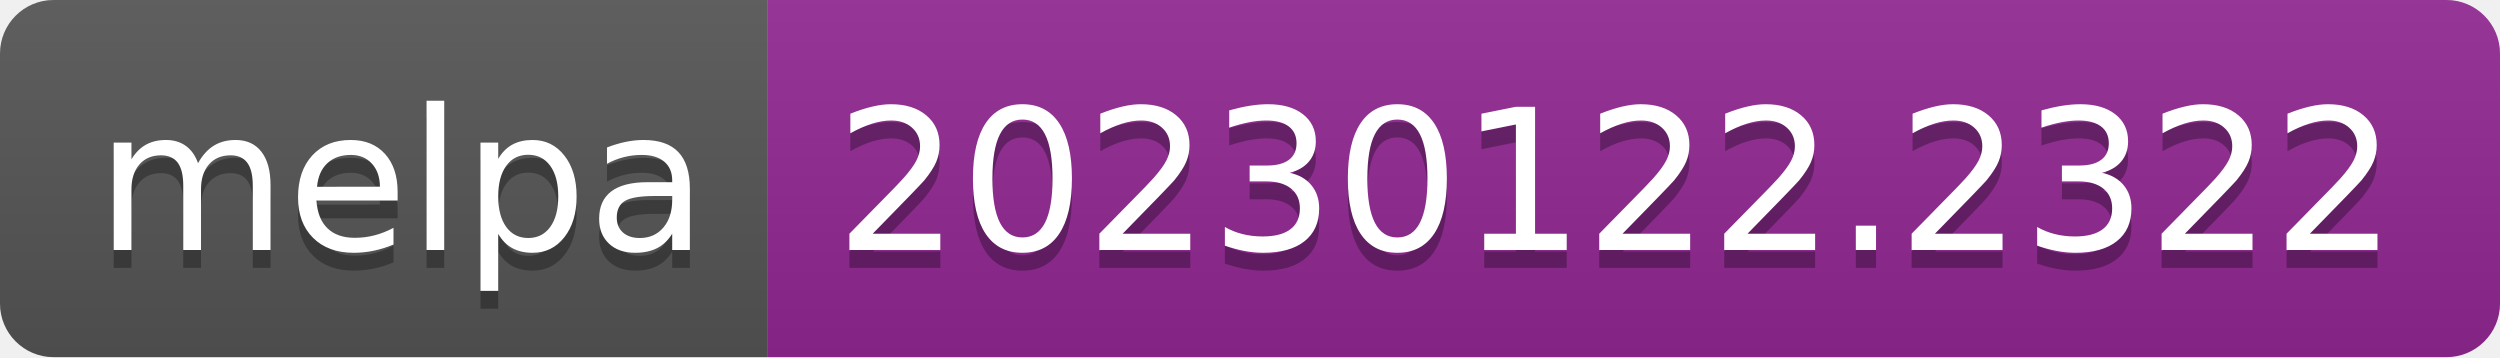
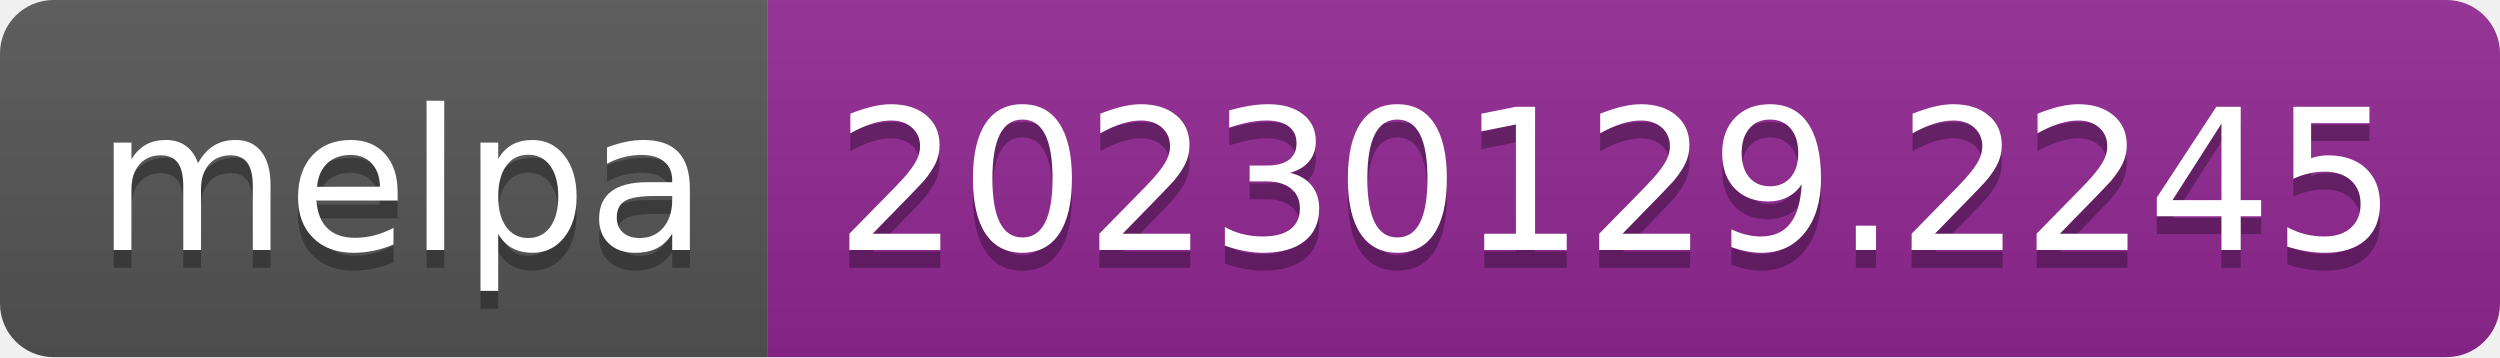
- <svg xmlns="http://www.w3.org/2000/svg" width="140" height="20" role="img" aria-label="melpa: 20230122.2322">
+ <svg xmlns="http://www.w3.org/2000/svg" width="140" height="20" role="img" aria-label="melpa: 20230129.2245">
  <linearGradient id="s" x2="0" y2="100%">
    <stop offset="0" stop-color="#bbb" stop-opacity=".1" />
    <stop offset="1" stop-opacity=".1" />
  </linearGradient>
  <clipPath id="r">
    <rect width="140" height="20" rx="3" fill="#fff" />
  </clipPath>
  <g clip-path="url(#r)">
    <rect width="43" height="20" fill="#555" />
    <rect x="43" width="97" height="20" fill="#922793" />
    <rect width="140" height="20" fill="url(#s)" />
  </g>
  <g fill="#fff" text-anchor="middle" font-family="Verdana,Geneva,DejaVu Sans,sans-serif" text-rendering="geometricPrecision" font-size="110">
    <text aria-hidden="true" x="225" y="150" fill="#010101" fill-opacity=".3" transform="scale(.1)" textLength="330">melpa</text>
    <text x="225" y="140" transform="scale(.1)" fill="#fff" textLength="330">melpa</text>
-     <text aria-hidden="true" x="905" y="150" fill="#010101" fill-opacity=".3" transform="scale(.1)" textLength="870">20230122.2322</text>
-     <text x="905" y="140" transform="scale(.1)" fill="#fff" textLength="870">20230122.2322</text>
+     <text aria-hidden="true" x="905" y="150" fill="#010101" fill-opacity=".3" transform="scale(.1)" textLength="870">20230129.2245</text>
+     <text x="905" y="140" transform="scale(.1)" fill="#fff" textLength="870">20230129.2245</text>
  </g>
</svg>
